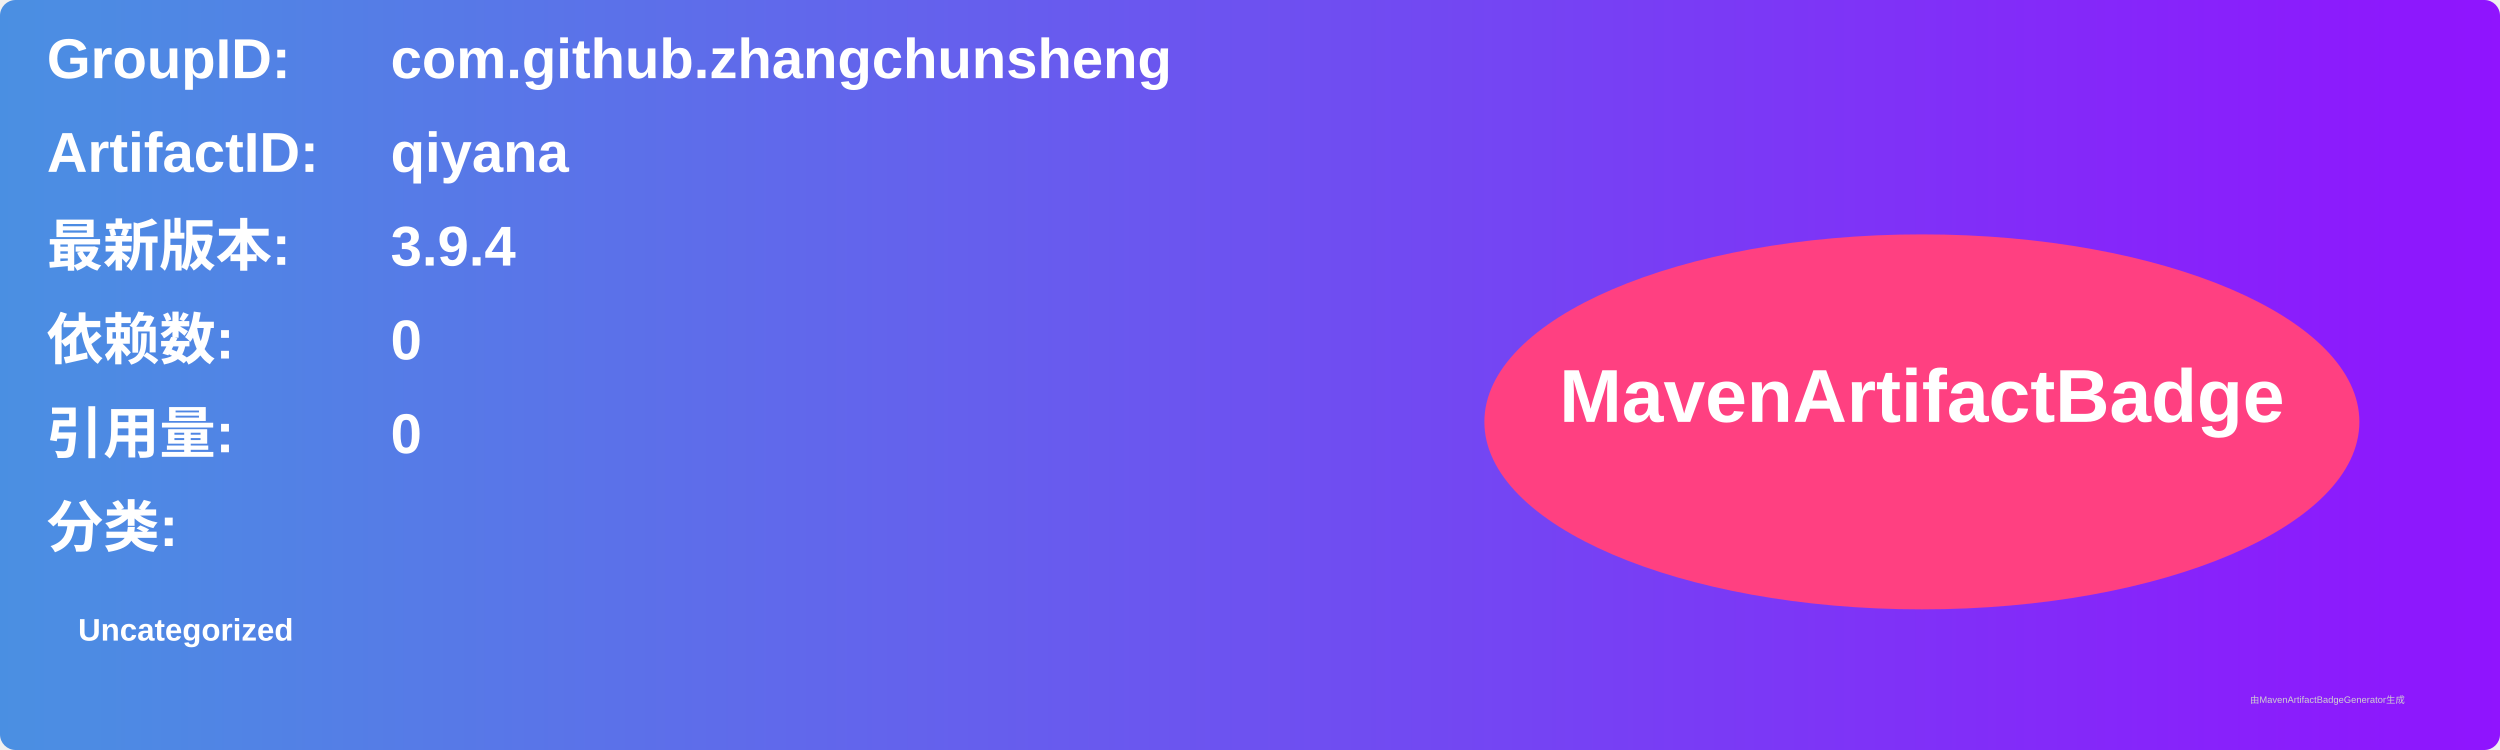
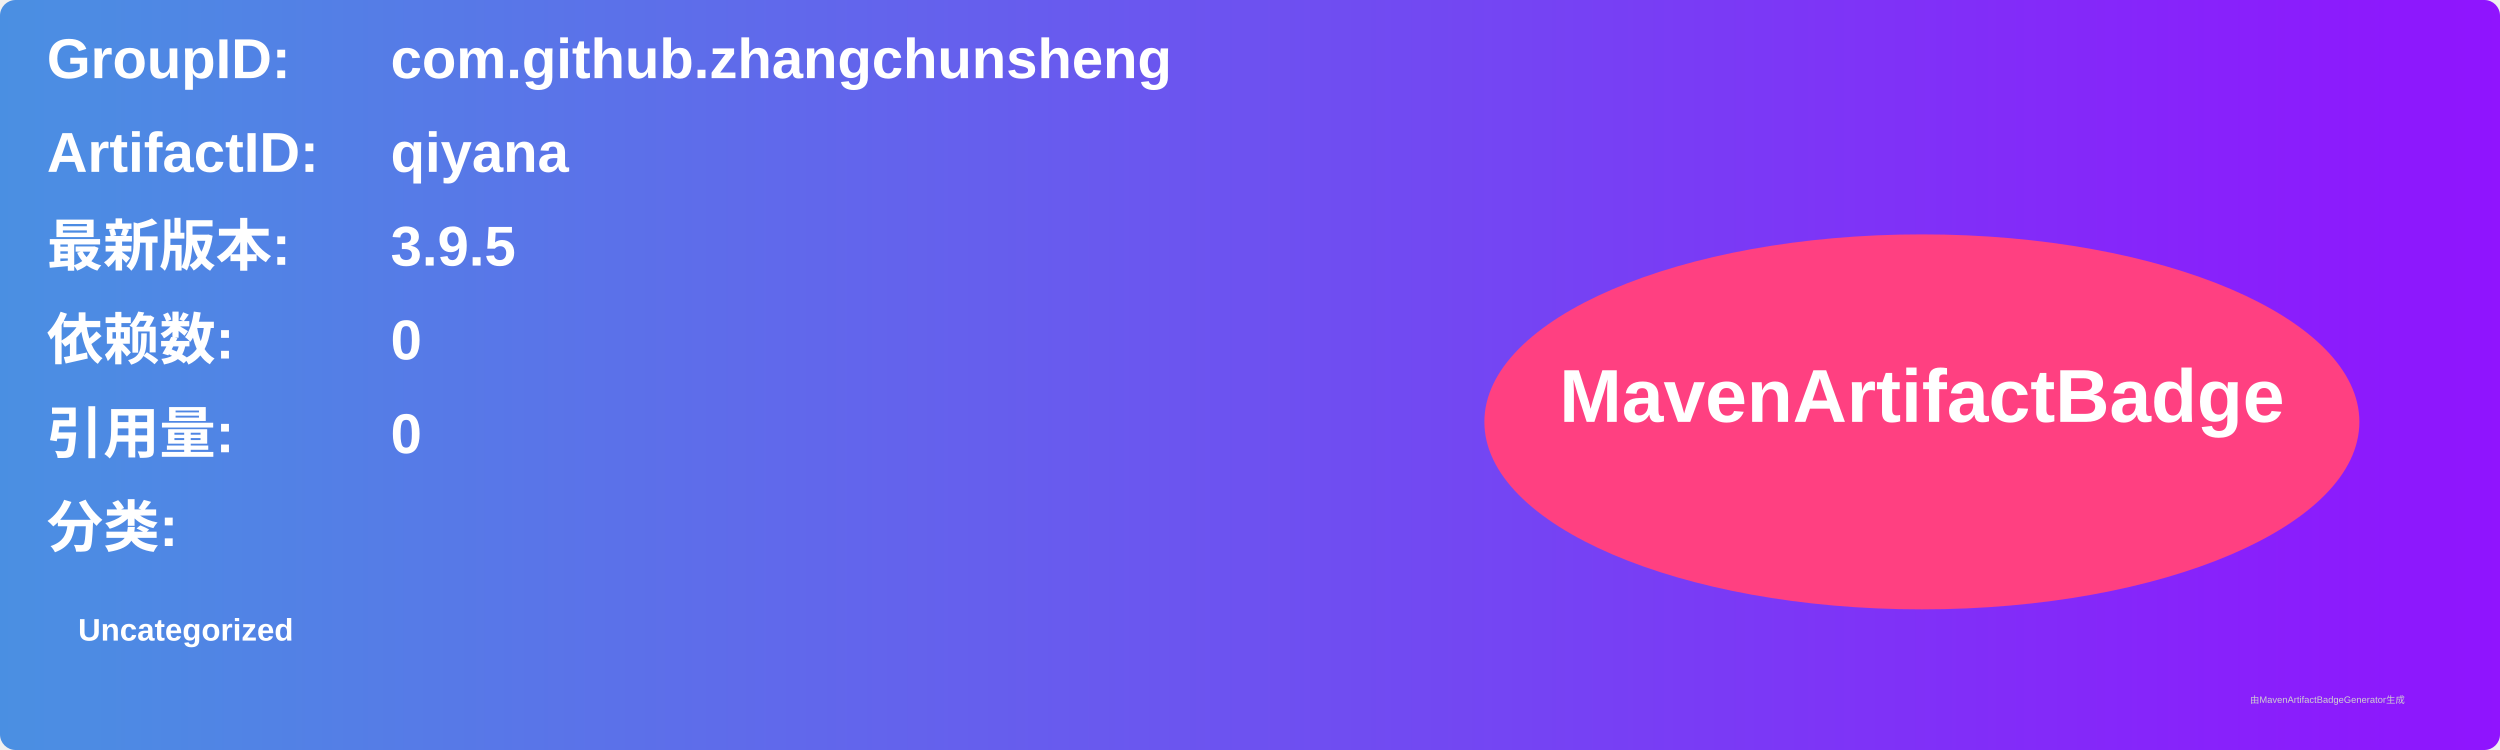
<svg xmlns="http://www.w3.org/2000/svg" width="800" height="240" viewBox="0 0 800 240">
  <linearGradient id="grad" x1="0%" y1="0%" x2="100%" y2="0%">
    <stop offset="0%" stop-color="#4a90e2" />
    <stop offset="100%" stop-color="#9013fe" />
  </linearGradient>
  <rect width="100%" height="100%" rx="5" ry="5" fill="url(#grad)" />
  <g transform="translate(15, 15)">
    <text x="0" y="10" font-family="Arial" font-size="18" fill="white" font-weight="bold" width="260">GroupID:</text>
    <text x="110" y="10" font-family="Arial" font-size="18" fill="white" font-weight="bold" width="460">com.github.zhangchunsheng</text>
    <text x="0" y="40" font-family="Arial" font-size="18" fill="white" font-weight="bold" width="260">ArtifactID:</text>
    <text x="110" y="40" font-family="Arial" font-size="18" fill="white" font-weight="bold" width="460">qiyana</text>
    <text x="0" y="70" font-family="Arial" font-size="18" fill="white" font-weight="bold">最新版本:</text>
    <text x="110" y="70" font-family="Arial" font-size="18" fill="white" font-weight="bold">
-       <tspan font-weight="bold">3.9.4</tspan>
+       <tspan font-weight="bold">3.9.5</tspan>
    </text>
    <text x="0" y="100" font-family="Arial" font-size="18" fill="white" font-weight="bold">依赖数: </text>
    <text x="110" y="100" font-family="Arial" font-size="18" fill="white">
      <tspan font-weight="bold">0</tspan>
    </text>
    <text x="0" y="130" font-family="Arial" font-size="18" fill="white" font-weight="bold">引用量: </text>
    <text x="110" y="130" font-family="Arial" font-size="18" fill="white">
      <tspan font-weight="bold">0</tspan>
    </text>
    <text x="0" y="160" font-family="Arial" font-size="18" fill="white" font-weight="bold">分类:</text>
    <text x="10" y="190" font-family="Arial" font-size="10" fill="white">
      <tspan font-weight="bold">Uncategorized</tspan>
    </text>
    <ellipse cx="600" cy="120" rx="140" ry="60" fill="#ff4081" />
    <text x="600" y="120" text-anchor="middle" font-family="Arial" font-size="24" fill="white" font-weight="bold">MavenArtifactBadge</text>
  </g>
  <text x="720" y="225" font-family="Arial" font-size="3" fill="#d0d0d0">由MavenArtifactBadgeGenerator生成</text>
</svg>
